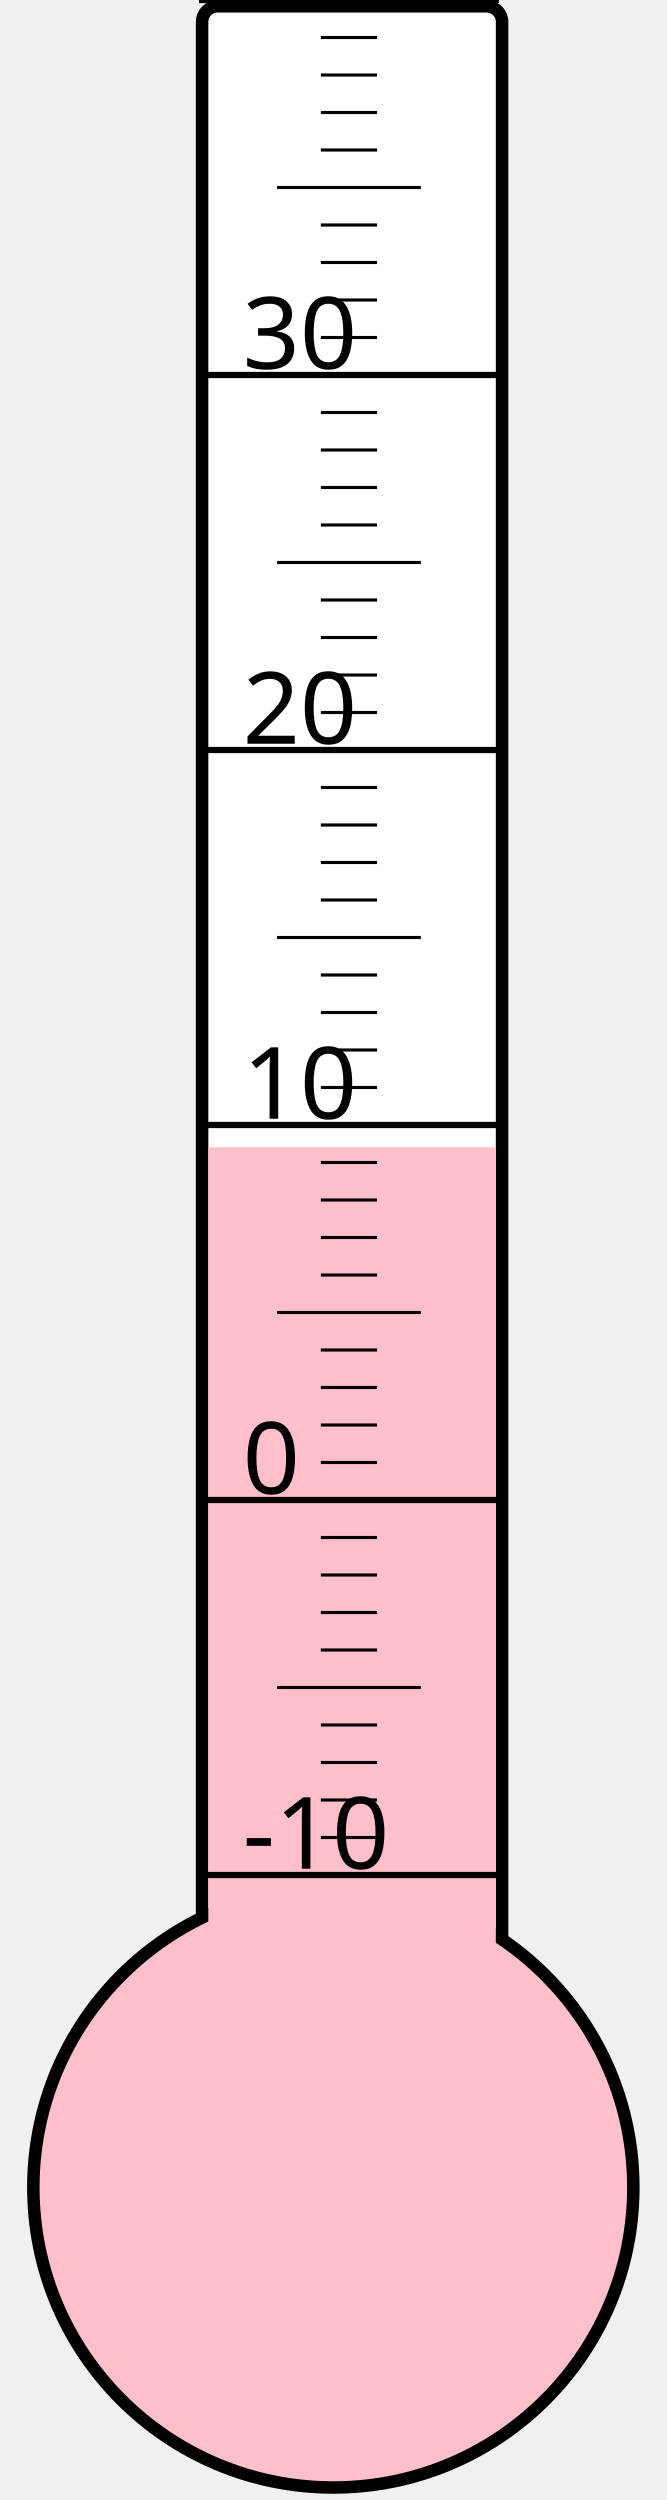
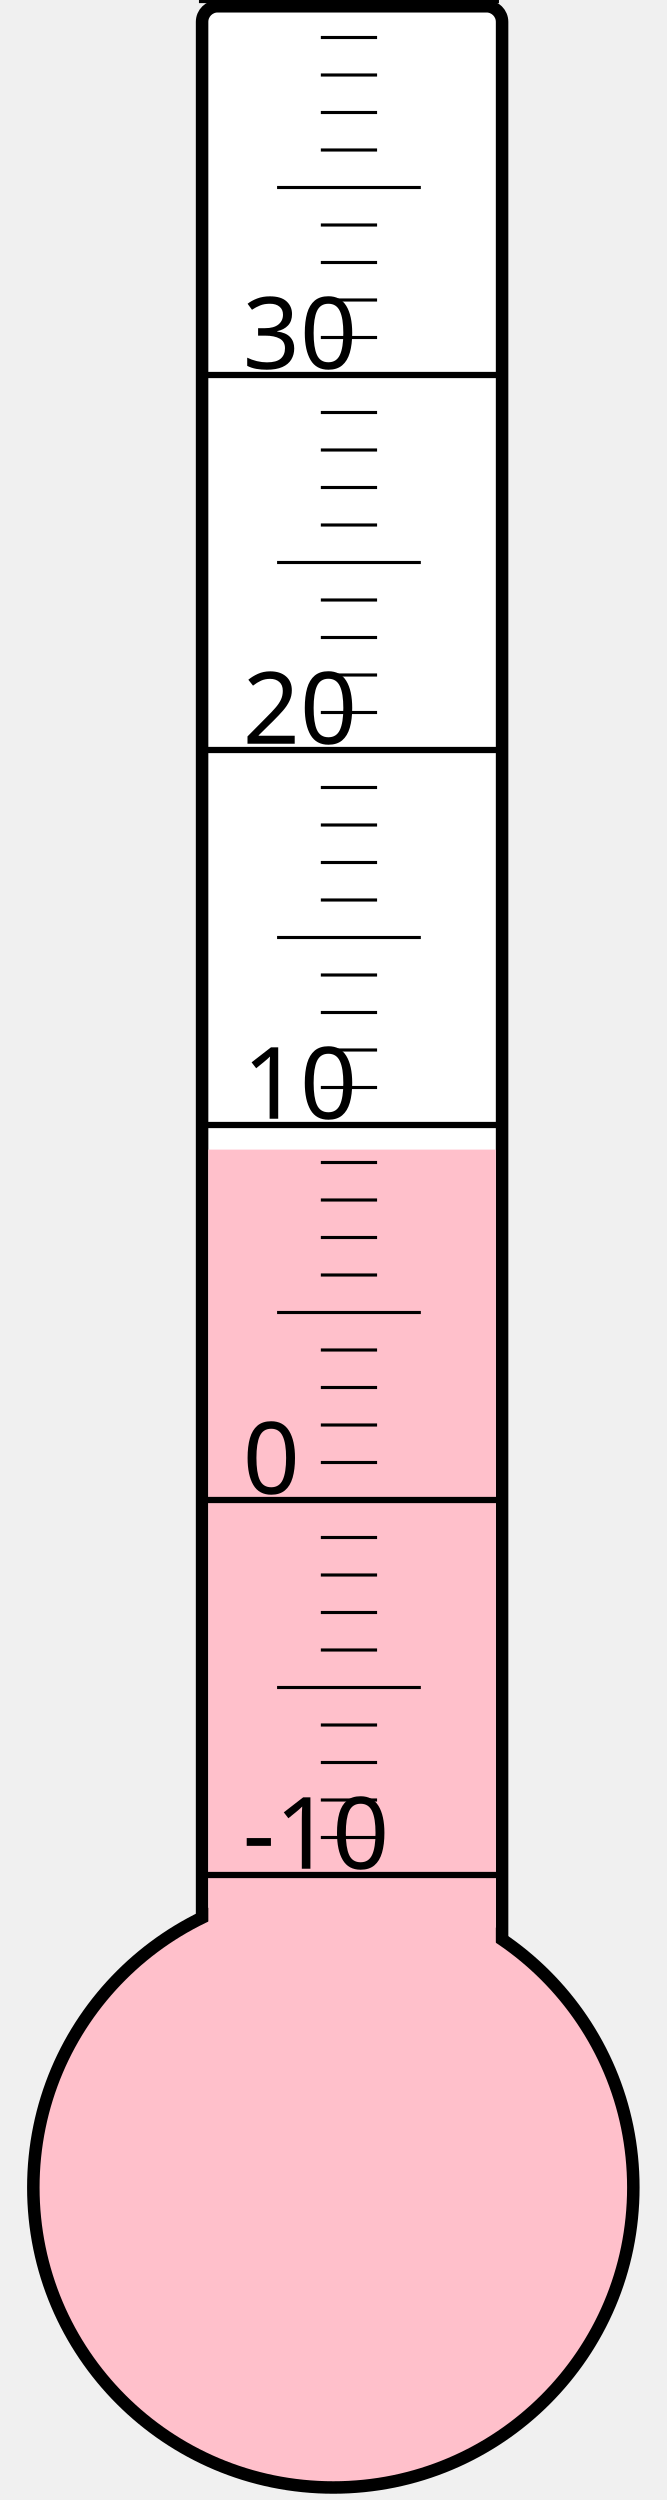
<svg xmlns="http://www.w3.org/2000/svg" width="40px" height="150px" viewBox="0 0 200 800">
  <rect width="200" height="800" x="0" y="0" style="fill: #ffffeb; fill-opacity: 0;" />
  <rect width="96" height="680" x="58" y="2" rx="5" ry="5" style="fill: white; fill-opacity: 1; stroke: black; stroke-width: 4;" />
  <circle cx="100" cy="700" r="96" style="fill: pink; stroke: black; stroke-width: 4;" />
-   <rect width="92" height="332.875" x="60" y="367.125" style="fill: pink; fill-opacity: 1; stroke-width: 0;" />
+   <rect width="92" height="332.125" x="60" y="367.875" style="fill: pink; fill-opacity: 1; stroke-width: 0;" />
  <text x="71" y="598" style="font-family: sans-serif; font-size: 24pt;">-10</text>
  <text x="71" y="478" style="font-family: sans-serif; font-size: 24pt;">0</text>
  <text x="71" y="358" style="font-family: sans-serif; font-size: 24pt;">10</text>
  <text x="71" y="238" style="font-family: sans-serif; font-size: 24pt;">20</text>
  <text x="71" y="118" style="font-family: sans-serif; font-size: 24pt;">30</text>
  <g style="stroke: black;">
    <line x1="57" y1="600" x2="153" y2="600" style="stroke-width: 2;" />
    <line x1="96" y1="588" x2="114" y2="588" style="stroke-width: 1;" />
    <line x1="96" y1="576" x2="114" y2="576" style="stroke-width: 1;" />
    <line x1="96" y1="564" x2="114" y2="564" style="stroke-width: 1;" />
    <line x1="96" y1="552" x2="114" y2="552" style="stroke-width: 1;" />
    <line x1="82" y1="540" x2="128" y2="540" style="stroke-width: 1;" />
    <line x1="96" y1="528" x2="114" y2="528" style="stroke-width: 1;" />
    <line x1="96" y1="516" x2="114" y2="516" style="stroke-width: 1;" />
    <line x1="96" y1="504" x2="114" y2="504" style="stroke-width: 1;" />
    <line x1="96" y1="492" x2="114" y2="492" style="stroke-width: 1;" />
    <line x1="57" y1="480" x2="153" y2="480" style="stroke-width: 2;" />
    <line x1="96" y1="468" x2="114" y2="468" style="stroke-width: 1;" />
    <line x1="96" y1="456" x2="114" y2="456" style="stroke-width: 1;" />
    <line x1="96" y1="444" x2="114" y2="444" style="stroke-width: 1;" />
    <line x1="96" y1="432" x2="114" y2="432" style="stroke-width: 1;" />
    <line x1="82" y1="420" x2="128" y2="420" style="stroke-width: 1;" />
    <line x1="96" y1="408" x2="114" y2="408" style="stroke-width: 1;" />
    <line x1="96" y1="396" x2="114" y2="396" style="stroke-width: 1;" />
    <line x1="96" y1="384" x2="114" y2="384" style="stroke-width: 1;" />
    <line x1="96" y1="372" x2="114" y2="372" style="stroke-width: 1;" />
    <line x1="57" y1="360" x2="153" y2="360" style="stroke-width: 2;" />
    <line x1="96" y1="348" x2="114" y2="348" style="stroke-width: 1;" />
    <line x1="96" y1="336" x2="114" y2="336" style="stroke-width: 1;" />
    <line x1="96" y1="324" x2="114" y2="324" style="stroke-width: 1;" />
    <line x1="96" y1="312" x2="114" y2="312" style="stroke-width: 1;" />
    <line x1="82" y1="300" x2="128" y2="300" style="stroke-width: 1;" />
    <line x1="96" y1="288" x2="114" y2="288" style="stroke-width: 1;" />
    <line x1="96" y1="276" x2="114" y2="276" style="stroke-width: 1;" />
    <line x1="96" y1="264" x2="114" y2="264" style="stroke-width: 1;" />
    <line x1="96" y1="252" x2="114" y2="252" style="stroke-width: 1;" />
    <line x1="57" y1="240" x2="153" y2="240" style="stroke-width: 2;" />
    <line x1="96" y1="228" x2="114" y2="228" style="stroke-width: 1;" />
    <line x1="96" y1="216" x2="114" y2="216" style="stroke-width: 1;" />
    <line x1="96" y1="204" x2="114" y2="204" style="stroke-width: 1;" />
    <line x1="96" y1="192" x2="114" y2="192" style="stroke-width: 1;" />
    <line x1="82" y1="180" x2="128" y2="180" style="stroke-width: 1;" />
    <line x1="96" y1="168" x2="114" y2="168" style="stroke-width: 1;" />
    <line x1="96" y1="156" x2="114" y2="156" style="stroke-width: 1;" />
    <line x1="96" y1="144" x2="114" y2="144" style="stroke-width: 1;" />
    <line x1="96" y1="132" x2="114" y2="132" style="stroke-width: 1;" />
    <line x1="57" y1="120" x2="153" y2="120" style="stroke-width: 2;" />
    <line x1="96" y1="108" x2="114" y2="108" style="stroke-width: 1;" />
    <line x1="96" y1="96" x2="114" y2="96" style="stroke-width: 1;" />
    <line x1="96" y1="84" x2="114" y2="84" style="stroke-width: 1;" />
    <line x1="96" y1="72" x2="114" y2="72" style="stroke-width: 1;" />
    <line x1="82" y1="60" x2="128" y2="60" style="stroke-width: 1;" />
    <line x1="96" y1="48" x2="114" y2="48" style="stroke-width: 1;" />
    <line x1="96" y1="36" x2="114" y2="36" style="stroke-width: 1;" />
    <line x1="96" y1="24" x2="114" y2="24" style="stroke-width: 1;" />
    <line x1="96" y1="12" x2="114" y2="12" style="stroke-width: 1;" />
    <line x1="57" y1="0" x2="153" y2="0" style="stroke-width: 2;" />
  </g>
</svg>
